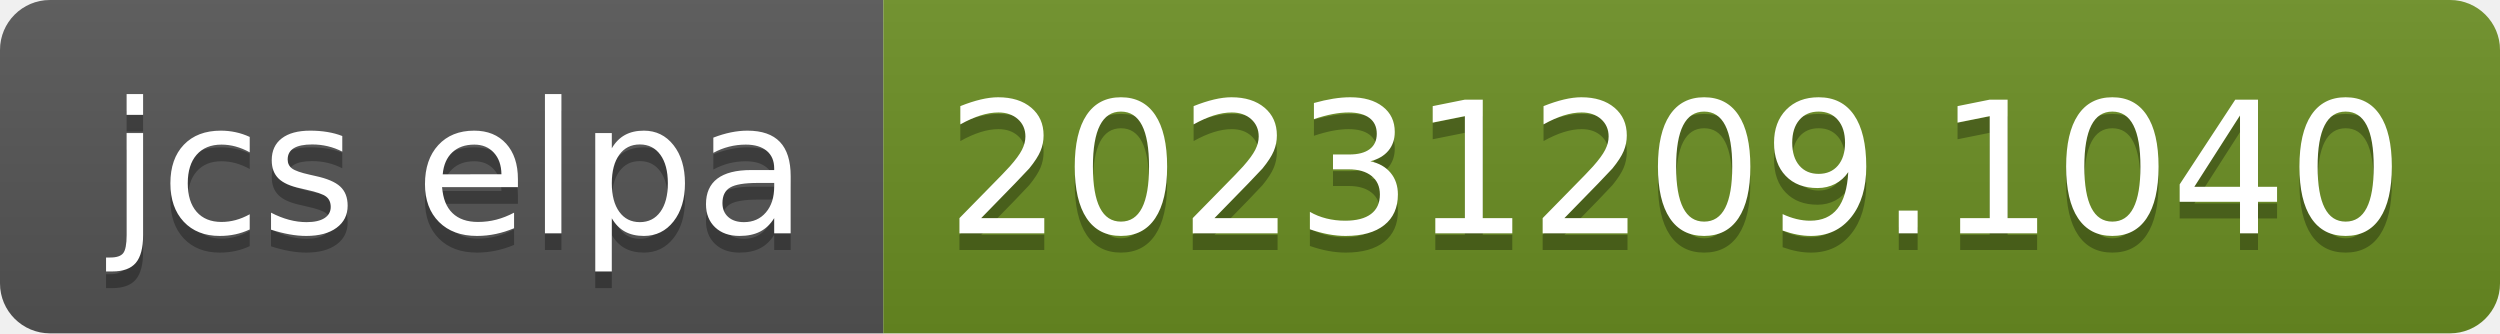
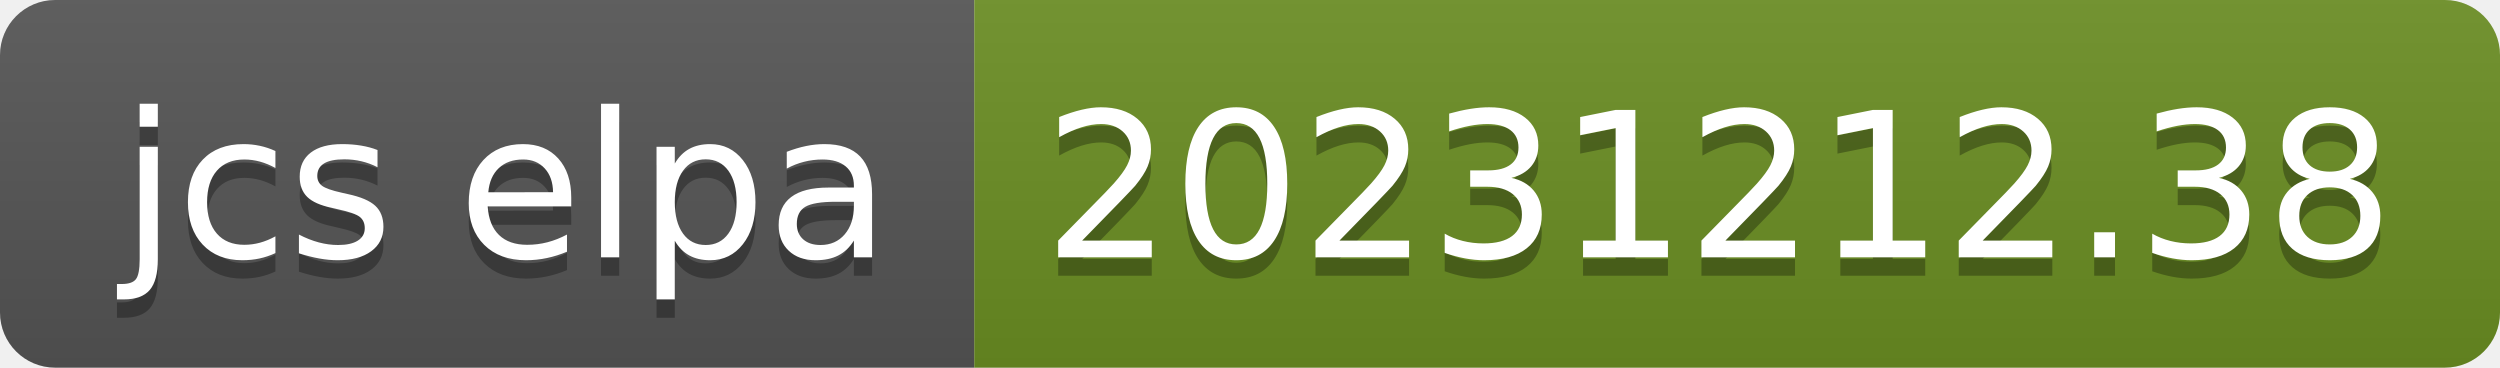
- <svg xmlns="http://www.w3.org/2000/svg" width="150" height="20" role="img" aria-label="jcs elpa: 20231209.1040">
+ <svg xmlns="http://www.w3.org/2000/svg" width="136" height="20" role="img" aria-label="jcs elpa: 20231212.38">
  <linearGradient id="s" x2="0" y2="100%">
    <stop offset="0" stop-color="#bbb" stop-opacity=".1" />
    <stop offset="1" stop-opacity=".1" />
  </linearGradient>
  <clipPath id="r">
-     <rect width="150" height="20" rx="3" fill="#fff" />
+     <rect width="136" height="20" rx="3" fill="#fff" />
  </clipPath>
  <g clip-path="url(#r)">
    <rect width="53" height="20" fill="#555" />
-     <rect x="53" width="97" height="20" fill="#6b8e23" />
-     <rect width="150" height="20" fill="url(#s)" />
+     <rect x="53" width="83" height="20" fill="#6b8e23" />
+     <rect width="136" height="20" fill="url(#s)" />
  </g>
  <g fill="#fff" text-anchor="middle" font-family="Verdana,Geneva,DejaVu Sans,sans-serif" text-rendering="geometricPrecision" font-size="110">
    <text aria-hidden="true" x="275" y="150" fill="#010101" fill-opacity=".3" transform="scale(.1)" textLength="430">jcs elpa</text>
    <text x="275" y="140" transform="scale(.1)" fill="#fff" textLength="430">jcs elpa</text>
-     <text aria-hidden="true" x="1005" y="150" fill="#010101" fill-opacity=".3" transform="scale(.1)" textLength="870">20231209.1040</text>
-     <text x="1005" y="140" transform="scale(.1)" fill="#fff" textLength="870">20231209.1040</text>
+     <text aria-hidden="true" x="935" y="150" fill="#010101" fill-opacity=".3" transform="scale(.1)" textLength="730">20231212.38</text>
+     <text x="935" y="140" transform="scale(.1)" fill="#fff" textLength="730">20231212.38</text>
  </g>
</svg>
